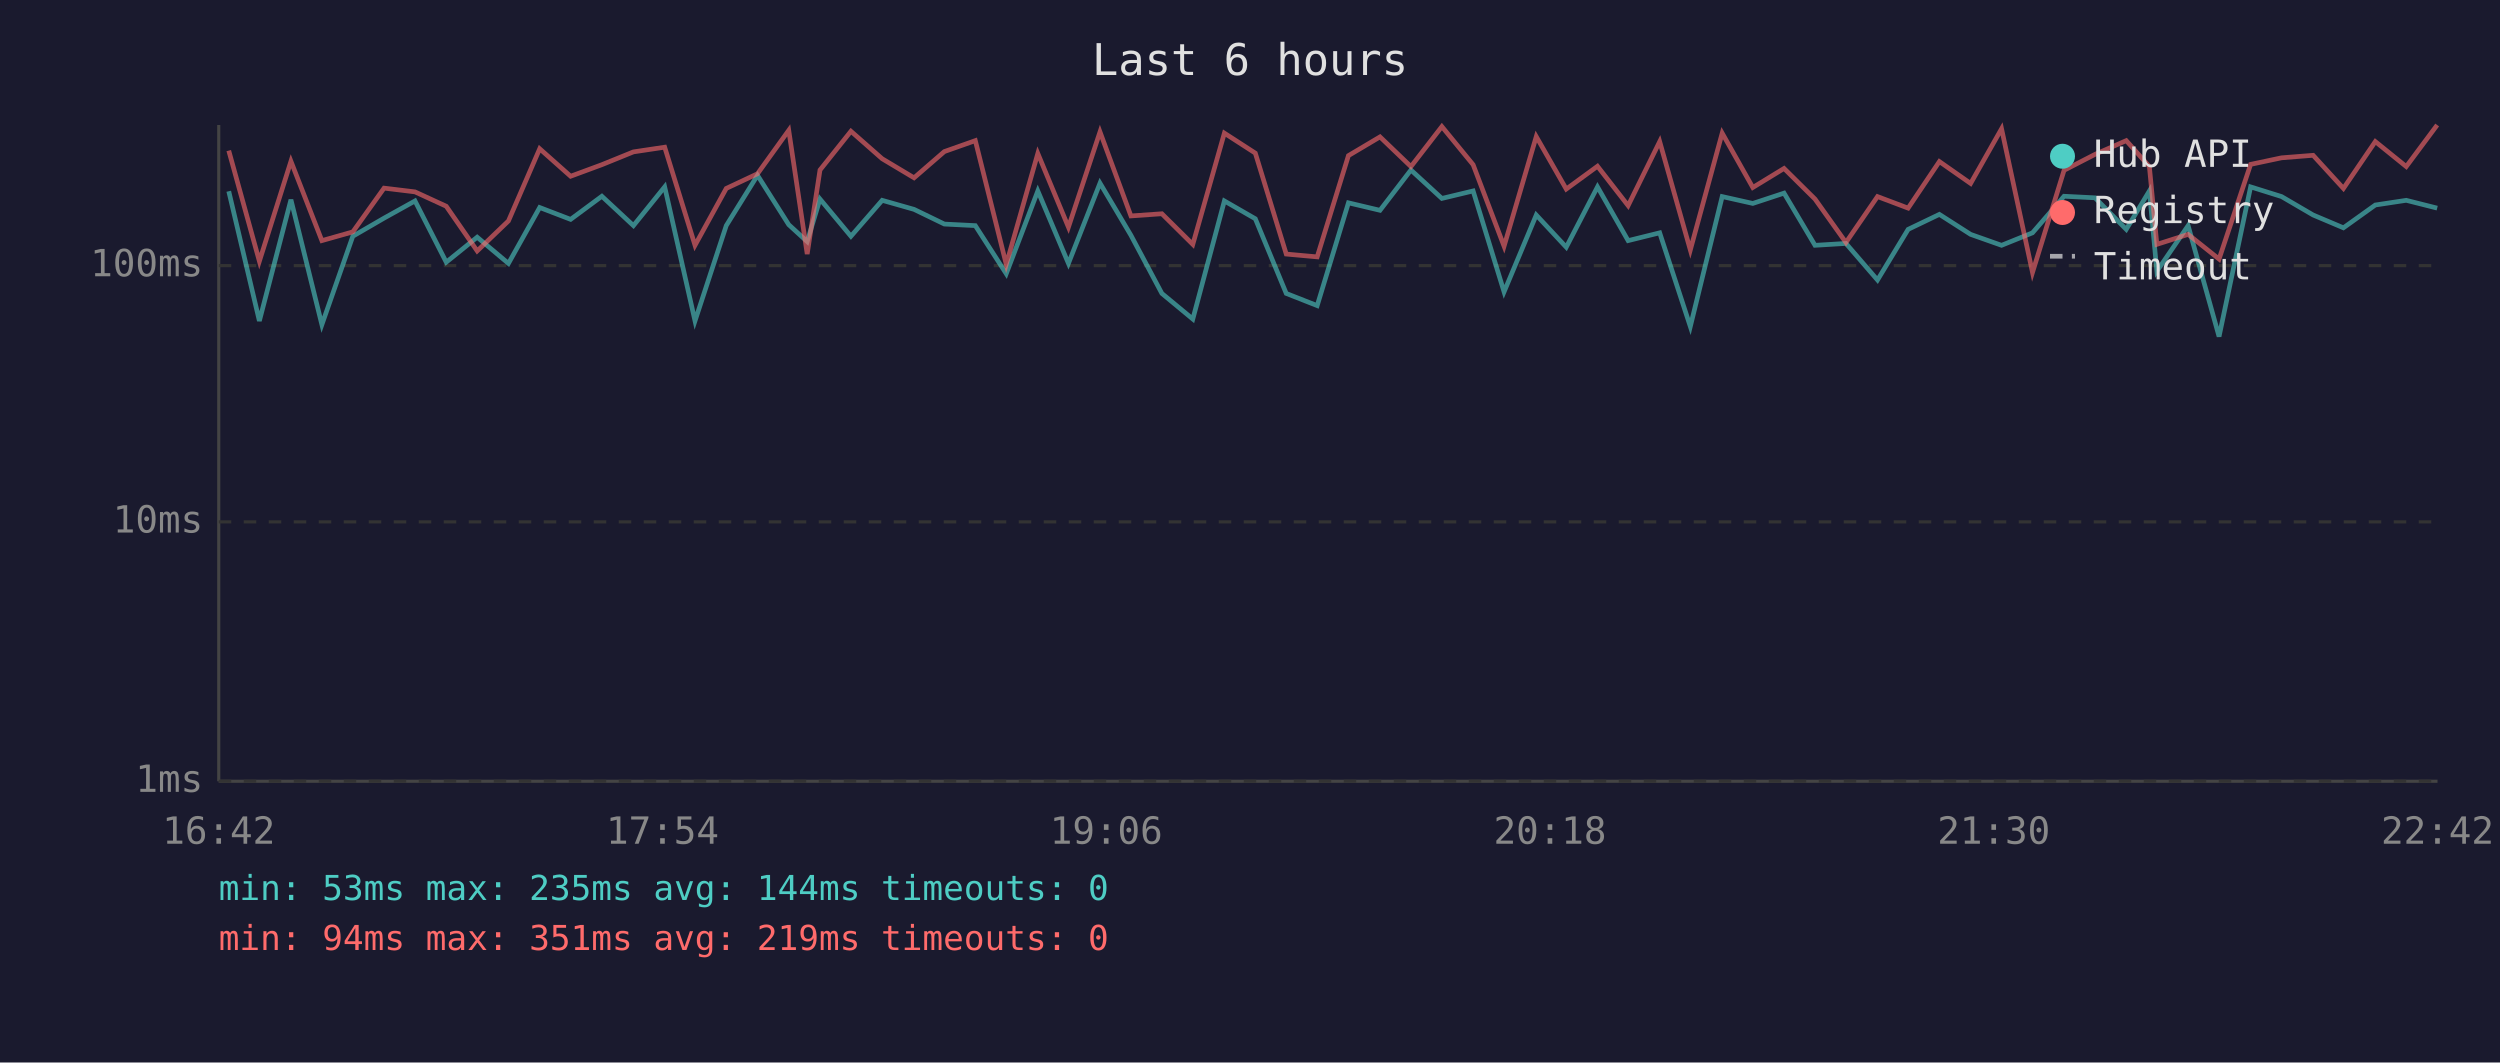
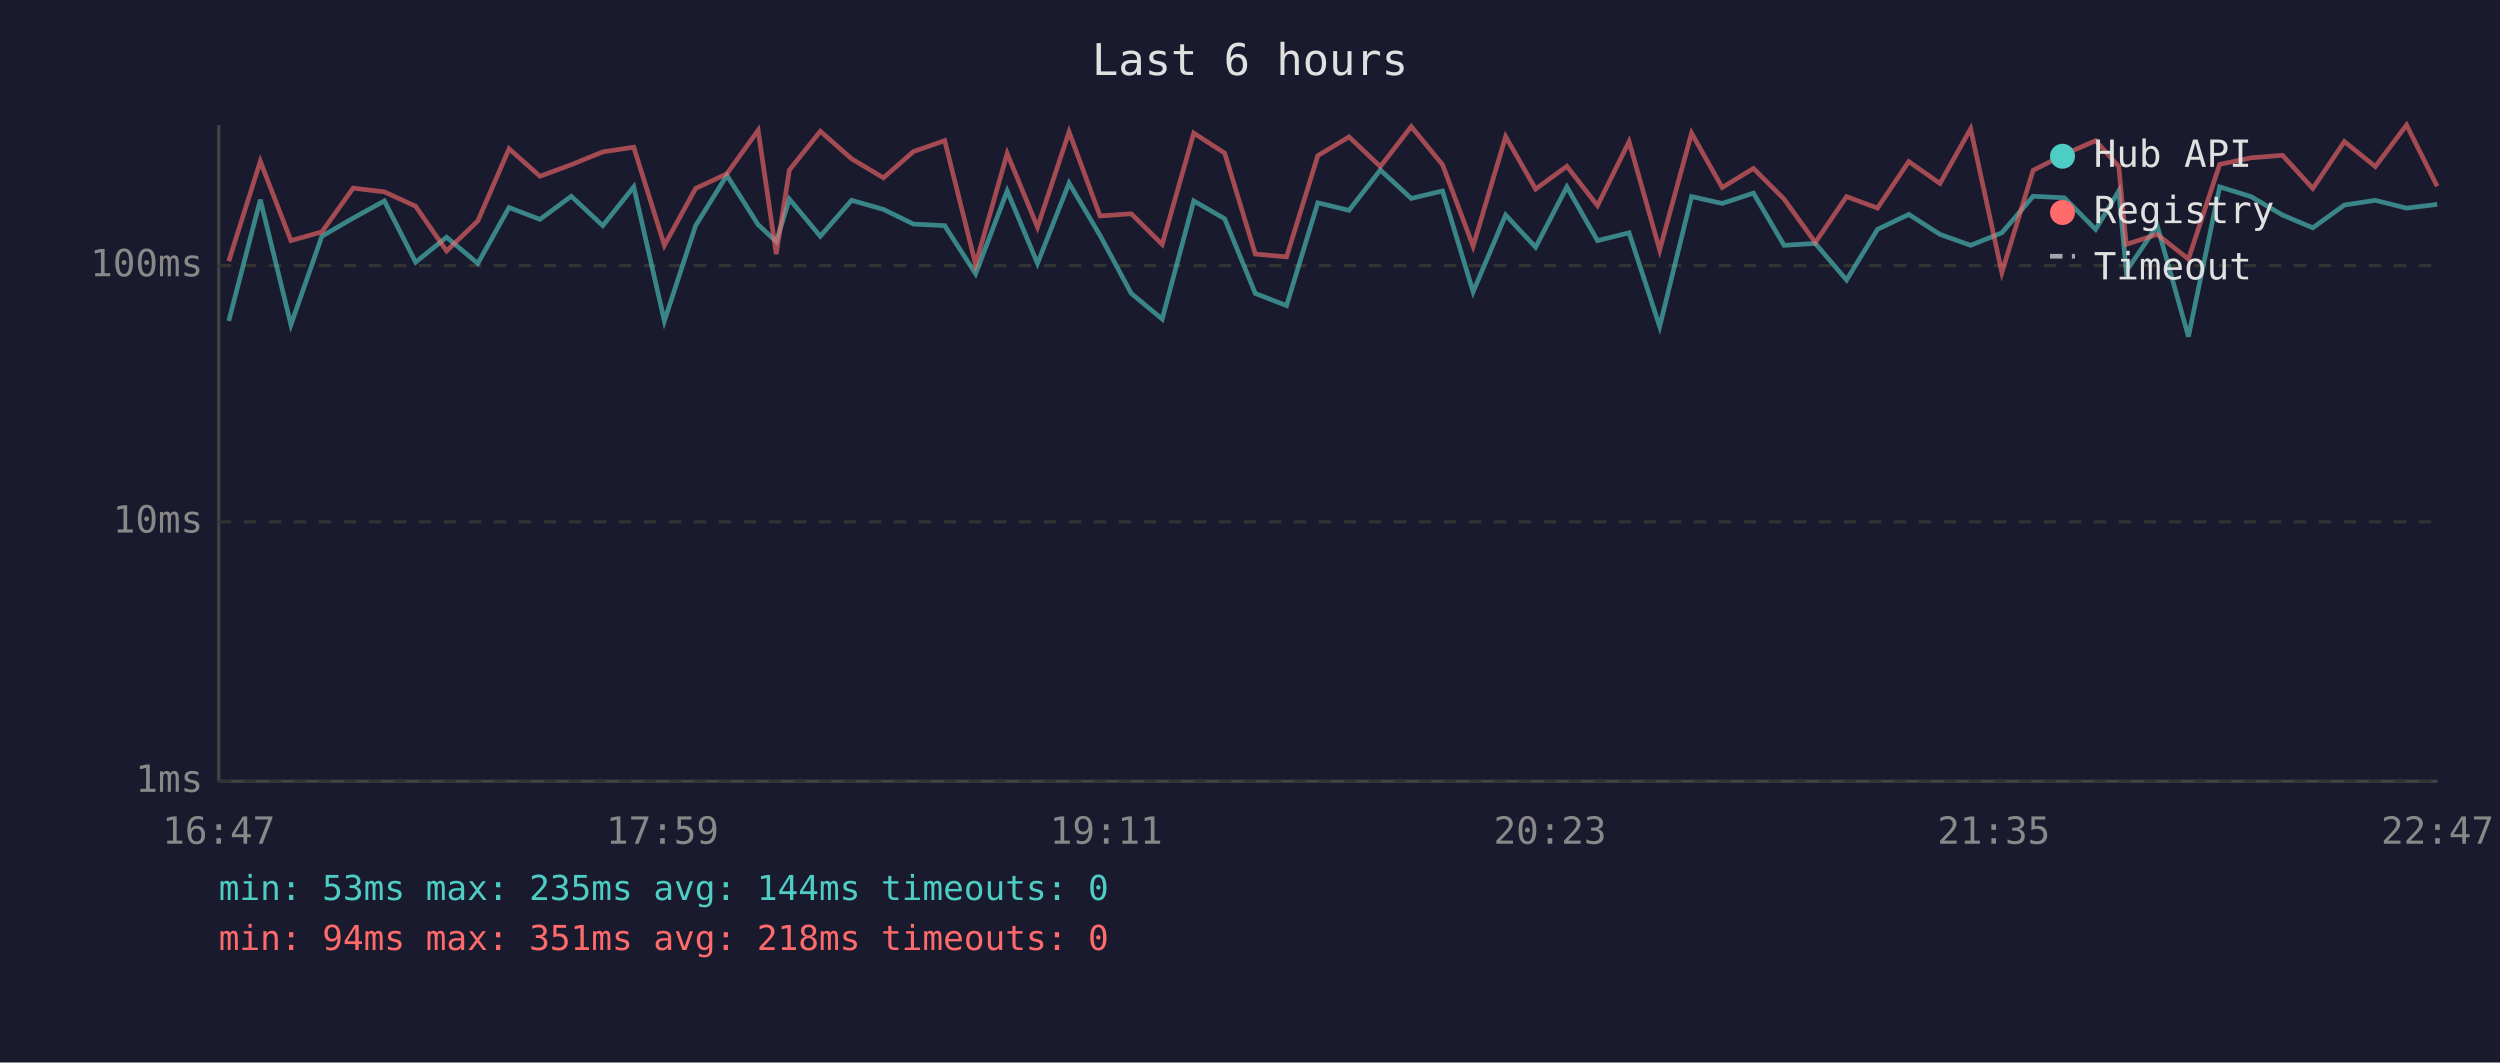
<svg xmlns="http://www.w3.org/2000/svg" viewBox="0 0 800 340" font-family="monospace" font-size="12">
  <rect width="800" height="340" fill="#1a1a2e" />
  <text x="400" y="24" fill="#e0e0e0" font-size="14" text-anchor="middle">Last 6 hours</text>
  <line x1="70" y1="40" x2="70" y2="250" stroke="#444" stroke-width="1" />
  <line x1="70" y1="250" x2="780" y2="250" stroke="#444" stroke-width="1" />
  <line x1="70" y1="250" x2="780" y2="250" stroke="#333" stroke-width="1" stroke-dasharray="4" />
  <text x="65" y="250" fill="#888" text-anchor="end" dominant-baseline="middle">1ms</text>
  <line x1="70" y1="167" x2="780" y2="167" stroke="#333" stroke-width="1" stroke-dasharray="4" />
  <text x="65" y="167" fill="#888" text-anchor="end" dominant-baseline="middle">10ms</text>
  <line x1="70" y1="85" x2="780" y2="85" stroke="#333" stroke-width="1" stroke-dasharray="4" />
  <text x="65" y="85" fill="#888" text-anchor="end" dominant-baseline="middle">100ms</text>
-   <text x="70" y="270" fill="#888" text-anchor="middle">16:42</text>
-   <text x="212" y="270" fill="#888" text-anchor="middle">17:54</text>
-   <text x="354" y="270" fill="#888" text-anchor="middle">19:06</text>
-   <text x="496" y="270" fill="#888" text-anchor="middle">20:18</text>
-   <text x="638" y="270" fill="#888" text-anchor="middle">21:30</text>
-   <text x="780" y="270" fill="#888" text-anchor="middle">22:42</text>
-   <polyline points="73.2,61.2 83.0,102.7 93.1,63.9 103.0,103.9 112.9,75.6 122.9,69.8 132.8,64.3 142.8,83.9 152.7,75.9 162.7,84.3 172.7,66.4 182.6,70.2 192.6,62.8 202.7,72.2 212.7,59.8 222.4,102.7 232.4,72.2 242.4,56.1 252.4,71.9 258.3,77.3 262.4,63.7 272.3,75.6 282.3,64.1 292.5,67.0 302.2,71.7 312.1,72.2 322.0,87.6 332.1,61.1 341.9,84.3 352.0,58.6 361.9,75.3 371.8,93.9 381.7,102.1 391.8,64.3 401.7,70.0 411.6,93.9 421.5,97.8 431.5,64.9 441.6,67.3 451.5,54.4 461.4,63.5 471.4,61.1 481.3,93.4 491.6,68.8 501.2,79.1 511.2,59.8 521.0,77.0 531.1,74.5 540.9,104.5 551.1,62.9 560.9,65.1 570.9,61.8 580.8,78.5 590.7,77.9 600.8,89.6 610.6,73.4 620.6,68.6 630.6,75.0 640.5,78.5 650.4,74.5 660.5,62.8 670.4,63.3 680.4,73.4 687.8,61.1 690.2,86.8 700.2,72.2 710.1,107.7 720.2,59.8 730.1,62.9 740.2,68.8 749.9,72.9 760.1,65.6 770.0,64.1 779.9,66.6" fill="none" stroke="#4ecdc4" stroke-width="1.5" opacity="0.6" />
-   <polyline points="73.2,48.2 83.0,83.6 93.1,51.6 103.0,77.0 112.9,74.2 122.9,60.2 132.8,61.4 142.8,66.0 152.7,80.3 162.7,70.7 172.7,47.6 182.6,56.4 192.6,52.7 202.7,48.6 212.7,47.1 222.4,78.5 232.4,60.3 242.4,55.6 252.4,41.7 258.3,81.3 262.4,54.4 272.3,42.0 282.3,50.8 292.5,56.9 302.2,48.5 312.1,45.0 322.0,84.6 332.1,49.1 341.9,72.7 352.0,42.2 361.9,69.1 371.8,68.4 381.7,78.2 391.8,42.6 401.7,49.0 411.6,81.3 421.5,82.2 431.5,49.8 441.6,43.8 451.5,53.3 461.4,40.5 471.4,52.7 481.3,78.8 491.6,43.7 501.2,60.5 511.2,53.2 521.0,65.8 531.1,45.3 540.9,80.0 551.1,42.6 560.9,60.0 570.9,53.9 580.8,63.7 590.7,77.6 600.8,62.9 610.6,66.6 620.6,51.7 630.6,58.7 640.5,41.2 650.4,87.2 660.5,54.5 670.4,49.4 680.4,45.0 687.8,53.3 690.2,78.2 700.2,75.0 710.1,82.9 720.2,52.6 730.1,50.5 740.2,49.7 749.9,60.3 760.1,45.3 770.0,53.3 779.9,40.0" fill="none" stroke="#ff6b6b" stroke-width="1.5" opacity="0.6" />
+   <text x="70" y="270" fill="#888" text-anchor="middle">16:47</text>
+   <text x="212" y="270" fill="#888" text-anchor="middle">17:59</text>
+   <text x="354" y="270" fill="#888" text-anchor="middle">19:11</text>
+   <text x="496" y="270" fill="#888" text-anchor="middle">20:23</text>
+   <text x="638" y="270" fill="#888" text-anchor="middle">21:35</text>
+   <text x="780" y="270" fill="#888" text-anchor="middle">22:47</text>
+   <polyline points="73.2,102.7 83.3,63.9 93.1,103.9 103.0,75.6 113.0,69.8 123.0,64.3 133.0,83.9 142.9,75.9 152.9,84.3 162.9,66.4 172.8,70.2 182.8,62.8 192.9,72.2 202.8,59.8 212.6,102.7 222.6,72.2 232.6,56.1 242.6,71.9 248.4,77.3 252.6,63.7 262.5,75.6 272.5,64.1 282.7,67.0 292.3,71.7 302.3,72.2 312.2,87.6 322.3,61.1 332.0,84.3 342.1,58.6 352.0,75.3 362.0,93.9 371.9,102.1 382.0,64.3 391.9,70.0 401.7,93.9 411.7,97.8 421.7,64.9 431.7,67.3 441.7,54.4 451.6,63.5 461.6,61.1 471.4,93.4 481.8,68.8 491.4,79.1 501.4,59.8 511.2,77.0 521.3,74.5 531.1,104.5 541.3,62.9 551.1,65.1 561.1,61.8 570.9,78.5 580.9,77.9 590.9,89.6 600.8,73.4 610.8,68.6 620.8,75.0 630.6,78.5 640.6,74.5 650.6,62.8 660.6,63.3 670.6,73.4 678.0,61.1 680.4,86.8 690.3,72.2 700.3,107.7 710.3,59.8 720.3,62.9 730.4,68.8 740.1,72.9 750.2,65.6 760.1,64.1 770.1,66.6 779.9,65.4" fill="none" stroke="#4ecdc4" stroke-width="1.5" opacity="0.6" />
+   <polyline points="73.2,83.6 83.3,51.6 93.1,77.0 103.0,74.2 113.0,60.2 123.0,61.4 133.0,66.0 142.9,80.3 152.9,70.7 162.9,47.6 172.8,56.4 182.8,52.7 192.9,48.6 202.8,47.1 212.6,78.5 222.6,60.3 232.6,55.6 242.6,41.7 248.4,81.3 252.6,54.4 262.5,42.0 272.5,50.8 282.7,56.9 292.3,48.5 302.3,45.0 312.2,84.6 322.3,49.1 332.0,72.7 342.1,42.2 352.0,69.1 362.0,68.4 371.9,78.2 382.0,42.6 391.9,49.0 401.7,81.3 411.7,82.2 421.7,49.8 431.7,43.8 441.7,53.3 451.6,40.5 461.6,52.7 471.4,78.8 481.8,43.7 491.4,60.5 501.4,53.2 511.2,65.8 521.3,45.3 531.1,80.0 541.3,42.6 551.1,60.0 561.1,53.9 570.9,63.7 580.9,77.6 590.9,62.9 600.8,66.6 610.8,51.7 620.8,58.7 630.6,41.2 640.6,87.2 650.6,54.5 660.6,49.4 670.6,45.0 678.0,53.3 680.4,78.2 690.3,75.0 700.3,82.9 710.3,52.6 720.3,50.5 730.4,49.7 740.1,60.3 750.2,45.3 760.1,53.3 770.1,40.0 779.9,59.6" fill="none" stroke="#ff6b6b" stroke-width="1.5" opacity="0.6" />
  <circle cx="660" cy="50" r="4" fill="#4ecdc4" />
  <text x="670" y="50" fill="#e0e0e0" dominant-baseline="middle">Hub API</text>
  <circle cx="660" cy="68" r="4" fill="#ff6b6b" />
  <text x="670" y="68" fill="#e0e0e0" dominant-baseline="middle">Registry</text>
  <line x1="656" y1="82" x2="664" y2="82" stroke="#e0e0e0" stroke-width="1.5" stroke-dasharray="4,3" opacity="0.7" />
  <text x="670" y="86" fill="#e0e0e0" dominant-baseline="middle">Timeout</text>
  <text x="70" y="288" fill="#4ecdc4" font-size="11">min: 53ms  max: 235ms  avg: 144ms  timeouts: 0</text>
-   <text x="70" y="304" fill="#ff6b6b" font-size="11">min: 94ms  max: 351ms  avg: 219ms  timeouts: 0</text>
+   <text x="70" y="304" fill="#ff6b6b" font-size="11">min: 94ms  max: 351ms  avg: 218ms  timeouts: 0</text>
</svg>
